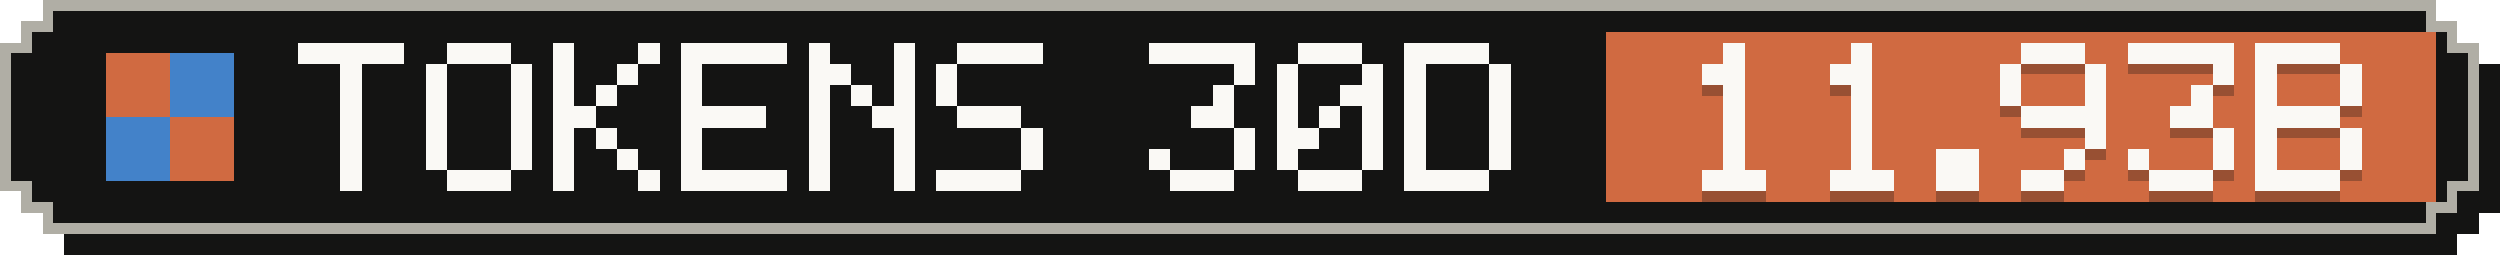
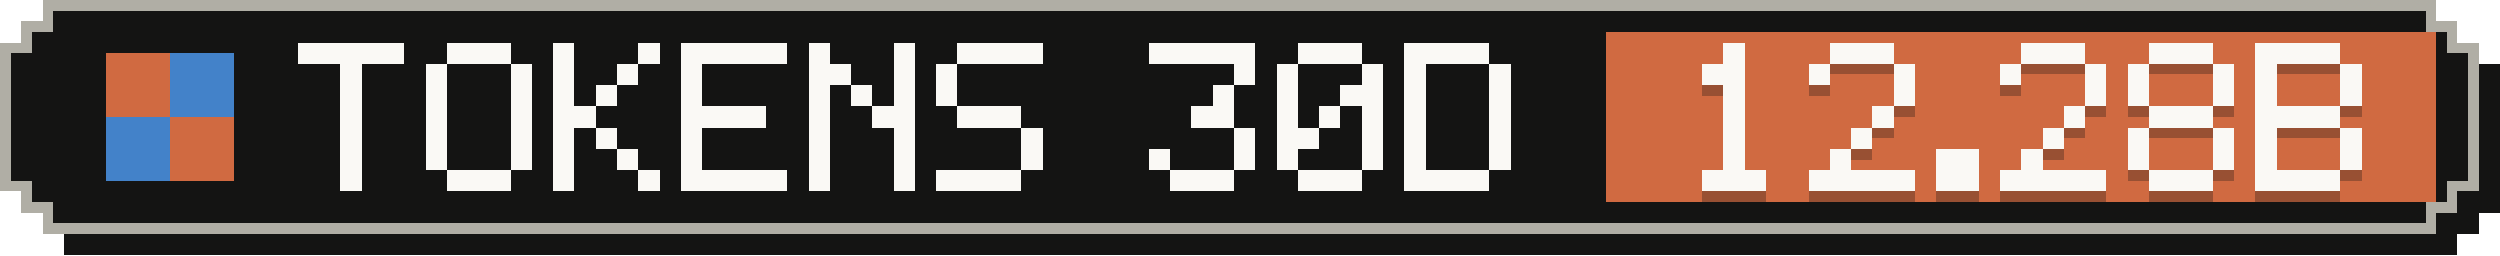
- <svg xmlns="http://www.w3.org/2000/svg" width="235" height="24" viewBox="0 0 235 24" role="img" aria-label="Tokens, last 30 days: 11.93B">
+ <svg xmlns="http://www.w3.org/2000/svg" width="235" height="24" viewBox="0 0 235 24" role="img" aria-label="Tokens, last 30 days: 12.28B">
  <g shape-rendering="crispEdges">
    <path fill="#141413" d="M6,2 H231 V4 H233 V6 H235 V20 H233 V22 H231 V24 H6 V22 H4 V20 H2 V6 H4 V4 H6 Z" />
    <path fill="#b0aea5" d="M4,0 H229 V2 H231 V4 H233 V18 H231 V20 H229 V22 H4 V20 H2 V18 H0 V4 H2 V2 H4 Z" />
    <path fill="#141413" d="M5,1 H228 V3 H230 V5 H232 V17 H230 V19 H228 V21 H5 V19 H3 V17 H1 V5 H3 V3 H5 Z" />
    <rect fill="#d06a41" x="151" y="3" width="78" height="16" />
    <g fill="#d06a41">
      <rect x="10" y="5" width="6" height="6" />
      <rect x="16" y="11" width="6" height="6" />
    </g>
    <g fill="#4382c9">
      <rect x="16" y="5" width="6" height="6" />
      <rect x="10" y="11" width="6" height="6" />
    </g>
    <g fill="#faf9f5">
      <rect x="28" y="4" width="10" height="2" />
      <rect x="32" y="6" width="2" height="2" />
      <rect x="32" y="8" width="2" height="2" />
      <rect x="32" y="10" width="2" height="2" />
      <rect x="32" y="12" width="2" height="2" />
      <rect x="32" y="14" width="2" height="2" />
      <rect x="32" y="16" width="2" height="2" />
      <rect x="42" y="4" width="6" height="2" />
      <rect x="40" y="6" width="2" height="2" />
      <rect x="48" y="6" width="2" height="2" />
      <rect x="40" y="8" width="2" height="2" />
      <rect x="48" y="8" width="2" height="2" />
      <rect x="40" y="10" width="2" height="2" />
      <rect x="48" y="10" width="2" height="2" />
      <rect x="40" y="12" width="2" height="2" />
      <rect x="48" y="12" width="2" height="2" />
      <rect x="40" y="14" width="2" height="2" />
      <rect x="48" y="14" width="2" height="2" />
      <rect x="42" y="16" width="6" height="2" />
      <rect x="52" y="4" width="2" height="2" />
      <rect x="60" y="4" width="2" height="2" />
      <rect x="52" y="6" width="2" height="2" />
      <rect x="58" y="6" width="2" height="2" />
      <rect x="52" y="8" width="2" height="2" />
      <rect x="56" y="8" width="2" height="2" />
      <rect x="52" y="10" width="4" height="2" />
      <rect x="52" y="12" width="2" height="2" />
      <rect x="56" y="12" width="2" height="2" />
      <rect x="52" y="14" width="2" height="2" />
      <rect x="58" y="14" width="2" height="2" />
      <rect x="52" y="16" width="2" height="2" />
      <rect x="60" y="16" width="2" height="2" />
      <rect x="64" y="4" width="10" height="2" />
      <rect x="64" y="6" width="2" height="2" />
      <rect x="64" y="8" width="2" height="2" />
      <rect x="64" y="10" width="8" height="2" />
      <rect x="64" y="12" width="2" height="2" />
      <rect x="64" y="14" width="2" height="2" />
      <rect x="64" y="16" width="10" height="2" />
      <rect x="76" y="4" width="2" height="2" />
      <rect x="84" y="4" width="2" height="2" />
      <rect x="76" y="6" width="4" height="2" />
      <rect x="84" y="6" width="2" height="2" />
      <rect x="76" y="8" width="2" height="2" />
      <rect x="80" y="8" width="2" height="2" />
      <rect x="84" y="8" width="2" height="2" />
      <rect x="76" y="10" width="2" height="2" />
      <rect x="82" y="10" width="4" height="2" />
      <rect x="76" y="12" width="2" height="2" />
      <rect x="84" y="12" width="2" height="2" />
      <rect x="76" y="14" width="2" height="2" />
      <rect x="84" y="14" width="2" height="2" />
      <rect x="76" y="16" width="2" height="2" />
      <rect x="84" y="16" width="2" height="2" />
      <rect x="90" y="4" width="8" height="2" />
      <rect x="88" y="6" width="2" height="2" />
      <rect x="88" y="8" width="2" height="2" />
      <rect x="90" y="10" width="6" height="2" />
      <rect x="96" y="12" width="2" height="2" />
      <rect x="96" y="14" width="2" height="2" />
      <rect x="88" y="16" width="8" height="2" />
      <rect x="108" y="4" width="10" height="2" />
      <rect x="116" y="6" width="2" height="2" />
      <rect x="114" y="8" width="2" height="2" />
      <rect x="112" y="10" width="4" height="2" />
      <rect x="116" y="12" width="2" height="2" />
      <rect x="108" y="14" width="2" height="2" />
      <rect x="116" y="14" width="2" height="2" />
      <rect x="110" y="16" width="6" height="2" />
      <rect x="122" y="4" width="6" height="2" />
      <rect x="120" y="6" width="2" height="2" />
      <rect x="128" y="6" width="2" height="2" />
      <rect x="120" y="8" width="2" height="2" />
      <rect x="126" y="8" width="4" height="2" />
      <rect x="120" y="10" width="2" height="2" />
      <rect x="124" y="10" width="2" height="2" />
      <rect x="128" y="10" width="2" height="2" />
      <rect x="120" y="12" width="4" height="2" />
      <rect x="128" y="12" width="2" height="2" />
      <rect x="120" y="14" width="2" height="2" />
      <rect x="128" y="14" width="2" height="2" />
      <rect x="122" y="16" width="6" height="2" />
      <rect x="132" y="4" width="8" height="2" />
      <rect x="132" y="6" width="2" height="2" />
      <rect x="140" y="6" width="2" height="2" />
      <rect x="132" y="8" width="2" height="2" />
      <rect x="140" y="8" width="2" height="2" />
      <rect x="132" y="10" width="2" height="2" />
      <rect x="140" y="10" width="2" height="2" />
      <rect x="132" y="12" width="2" height="2" />
      <rect x="140" y="12" width="2" height="2" />
      <rect x="132" y="14" width="2" height="2" />
      <rect x="140" y="14" width="2" height="2" />
      <rect x="132" y="16" width="8" height="2" />
    </g>
    <g fill="#141413" fill-opacity=".3">
      <rect x="162" y="5" width="2" height="2" />
      <rect x="160" y="7" width="4" height="2" />
      <rect x="162" y="9" width="2" height="2" />
      <rect x="162" y="11" width="2" height="2" />
      <rect x="162" y="13" width="2" height="2" />
      <rect x="162" y="15" width="2" height="2" />
      <rect x="160" y="17" width="6" height="2" />
-       <rect x="174" y="5" width="2" height="2" />
-       <rect x="172" y="7" width="4" height="2" />
-       <rect x="174" y="9" width="2" height="2" />
-       <rect x="174" y="11" width="2" height="2" />
+       <rect x="172" y="5" width="6" height="2" />
+       <rect x="170" y="7" width="2" height="2" />
+       <rect x="178" y="7" width="2" height="2" />
+       <rect x="178" y="9" width="2" height="2" />
+       <rect x="176" y="11" width="2" height="2" />
      <rect x="174" y="13" width="2" height="2" />
-       <rect x="174" y="15" width="2" height="2" />
-       <rect x="172" y="17" width="6" height="2" />
+       <rect x="172" y="15" width="2" height="2" />
+       <rect x="170" y="17" width="10" height="2" />
      <rect x="182" y="15" width="4" height="2" />
      <rect x="182" y="17" width="4" height="2" />
      <rect x="190" y="5" width="6" height="2" />
      <rect x="188" y="7" width="2" height="2" />
      <rect x="196" y="7" width="2" height="2" />
-       <rect x="188" y="9" width="2" height="2" />
      <rect x="196" y="9" width="2" height="2" />
-       <rect x="190" y="11" width="8" height="2" />
-       <rect x="196" y="13" width="2" height="2" />
-       <rect x="194" y="15" width="2" height="2" />
-       <rect x="190" y="17" width="4" height="2" />
-       <rect x="200" y="5" width="10" height="2" />
+       <rect x="194" y="11" width="2" height="2" />
+       <rect x="192" y="13" width="2" height="2" />
+       <rect x="190" y="15" width="2" height="2" />
+       <rect x="188" y="17" width="10" height="2" />
+       <rect x="202" y="5" width="6" height="2" />
+       <rect x="200" y="7" width="2" height="2" />
      <rect x="208" y="7" width="2" height="2" />
-       <rect x="206" y="9" width="2" height="2" />
-       <rect x="204" y="11" width="4" height="2" />
+       <rect x="200" y="9" width="2" height="2" />
+       <rect x="208" y="9" width="2" height="2" />
+       <rect x="202" y="11" width="6" height="2" />
+       <rect x="200" y="13" width="2" height="2" />
      <rect x="208" y="13" width="2" height="2" />
      <rect x="200" y="15" width="2" height="2" />
      <rect x="208" y="15" width="2" height="2" />
      <rect x="202" y="17" width="6" height="2" />
      <rect x="212" y="5" width="8" height="2" />
      <rect x="212" y="7" width="2" height="2" />
      <rect x="220" y="7" width="2" height="2" />
      <rect x="212" y="9" width="2" height="2" />
      <rect x="220" y="9" width="2" height="2" />
      <rect x="212" y="11" width="8" height="2" />
      <rect x="212" y="13" width="2" height="2" />
      <rect x="220" y="13" width="2" height="2" />
      <rect x="212" y="15" width="2" height="2" />
      <rect x="220" y="15" width="2" height="2" />
      <rect x="212" y="17" width="8" height="2" />
    </g>
    <g fill="#faf9f5">
      <rect x="162" y="4" width="2" height="2" />
      <rect x="160" y="6" width="4" height="2" />
      <rect x="162" y="8" width="2" height="2" />
      <rect x="162" y="10" width="2" height="2" />
      <rect x="162" y="12" width="2" height="2" />
      <rect x="162" y="14" width="2" height="2" />
      <rect x="160" y="16" width="6" height="2" />
-       <rect x="174" y="4" width="2" height="2" />
-       <rect x="172" y="6" width="4" height="2" />
-       <rect x="174" y="8" width="2" height="2" />
-       <rect x="174" y="10" width="2" height="2" />
+       <rect x="172" y="4" width="6" height="2" />
+       <rect x="170" y="6" width="2" height="2" />
+       <rect x="178" y="6" width="2" height="2" />
+       <rect x="178" y="8" width="2" height="2" />
+       <rect x="176" y="10" width="2" height="2" />
      <rect x="174" y="12" width="2" height="2" />
-       <rect x="174" y="14" width="2" height="2" />
-       <rect x="172" y="16" width="6" height="2" />
+       <rect x="172" y="14" width="2" height="2" />
+       <rect x="170" y="16" width="10" height="2" />
      <rect x="182" y="14" width="4" height="2" />
      <rect x="182" y="16" width="4" height="2" />
      <rect x="190" y="4" width="6" height="2" />
      <rect x="188" y="6" width="2" height="2" />
      <rect x="196" y="6" width="2" height="2" />
-       <rect x="188" y="8" width="2" height="2" />
      <rect x="196" y="8" width="2" height="2" />
-       <rect x="190" y="10" width="8" height="2" />
-       <rect x="196" y="12" width="2" height="2" />
-       <rect x="194" y="14" width="2" height="2" />
-       <rect x="190" y="16" width="4" height="2" />
-       <rect x="200" y="4" width="10" height="2" />
+       <rect x="194" y="10" width="2" height="2" />
+       <rect x="192" y="12" width="2" height="2" />
+       <rect x="190" y="14" width="2" height="2" />
+       <rect x="188" y="16" width="10" height="2" />
+       <rect x="202" y="4" width="6" height="2" />
+       <rect x="200" y="6" width="2" height="2" />
      <rect x="208" y="6" width="2" height="2" />
-       <rect x="206" y="8" width="2" height="2" />
-       <rect x="204" y="10" width="4" height="2" />
+       <rect x="200" y="8" width="2" height="2" />
+       <rect x="208" y="8" width="2" height="2" />
+       <rect x="202" y="10" width="6" height="2" />
+       <rect x="200" y="12" width="2" height="2" />
      <rect x="208" y="12" width="2" height="2" />
      <rect x="200" y="14" width="2" height="2" />
      <rect x="208" y="14" width="2" height="2" />
      <rect x="202" y="16" width="6" height="2" />
      <rect x="212" y="4" width="8" height="2" />
      <rect x="212" y="6" width="2" height="2" />
      <rect x="220" y="6" width="2" height="2" />
      <rect x="212" y="8" width="2" height="2" />
      <rect x="220" y="8" width="2" height="2" />
      <rect x="212" y="10" width="8" height="2" />
      <rect x="212" y="12" width="2" height="2" />
      <rect x="220" y="12" width="2" height="2" />
      <rect x="212" y="14" width="2" height="2" />
      <rect x="220" y="14" width="2" height="2" />
      <rect x="212" y="16" width="8" height="2" />
    </g>
  </g>
</svg>
